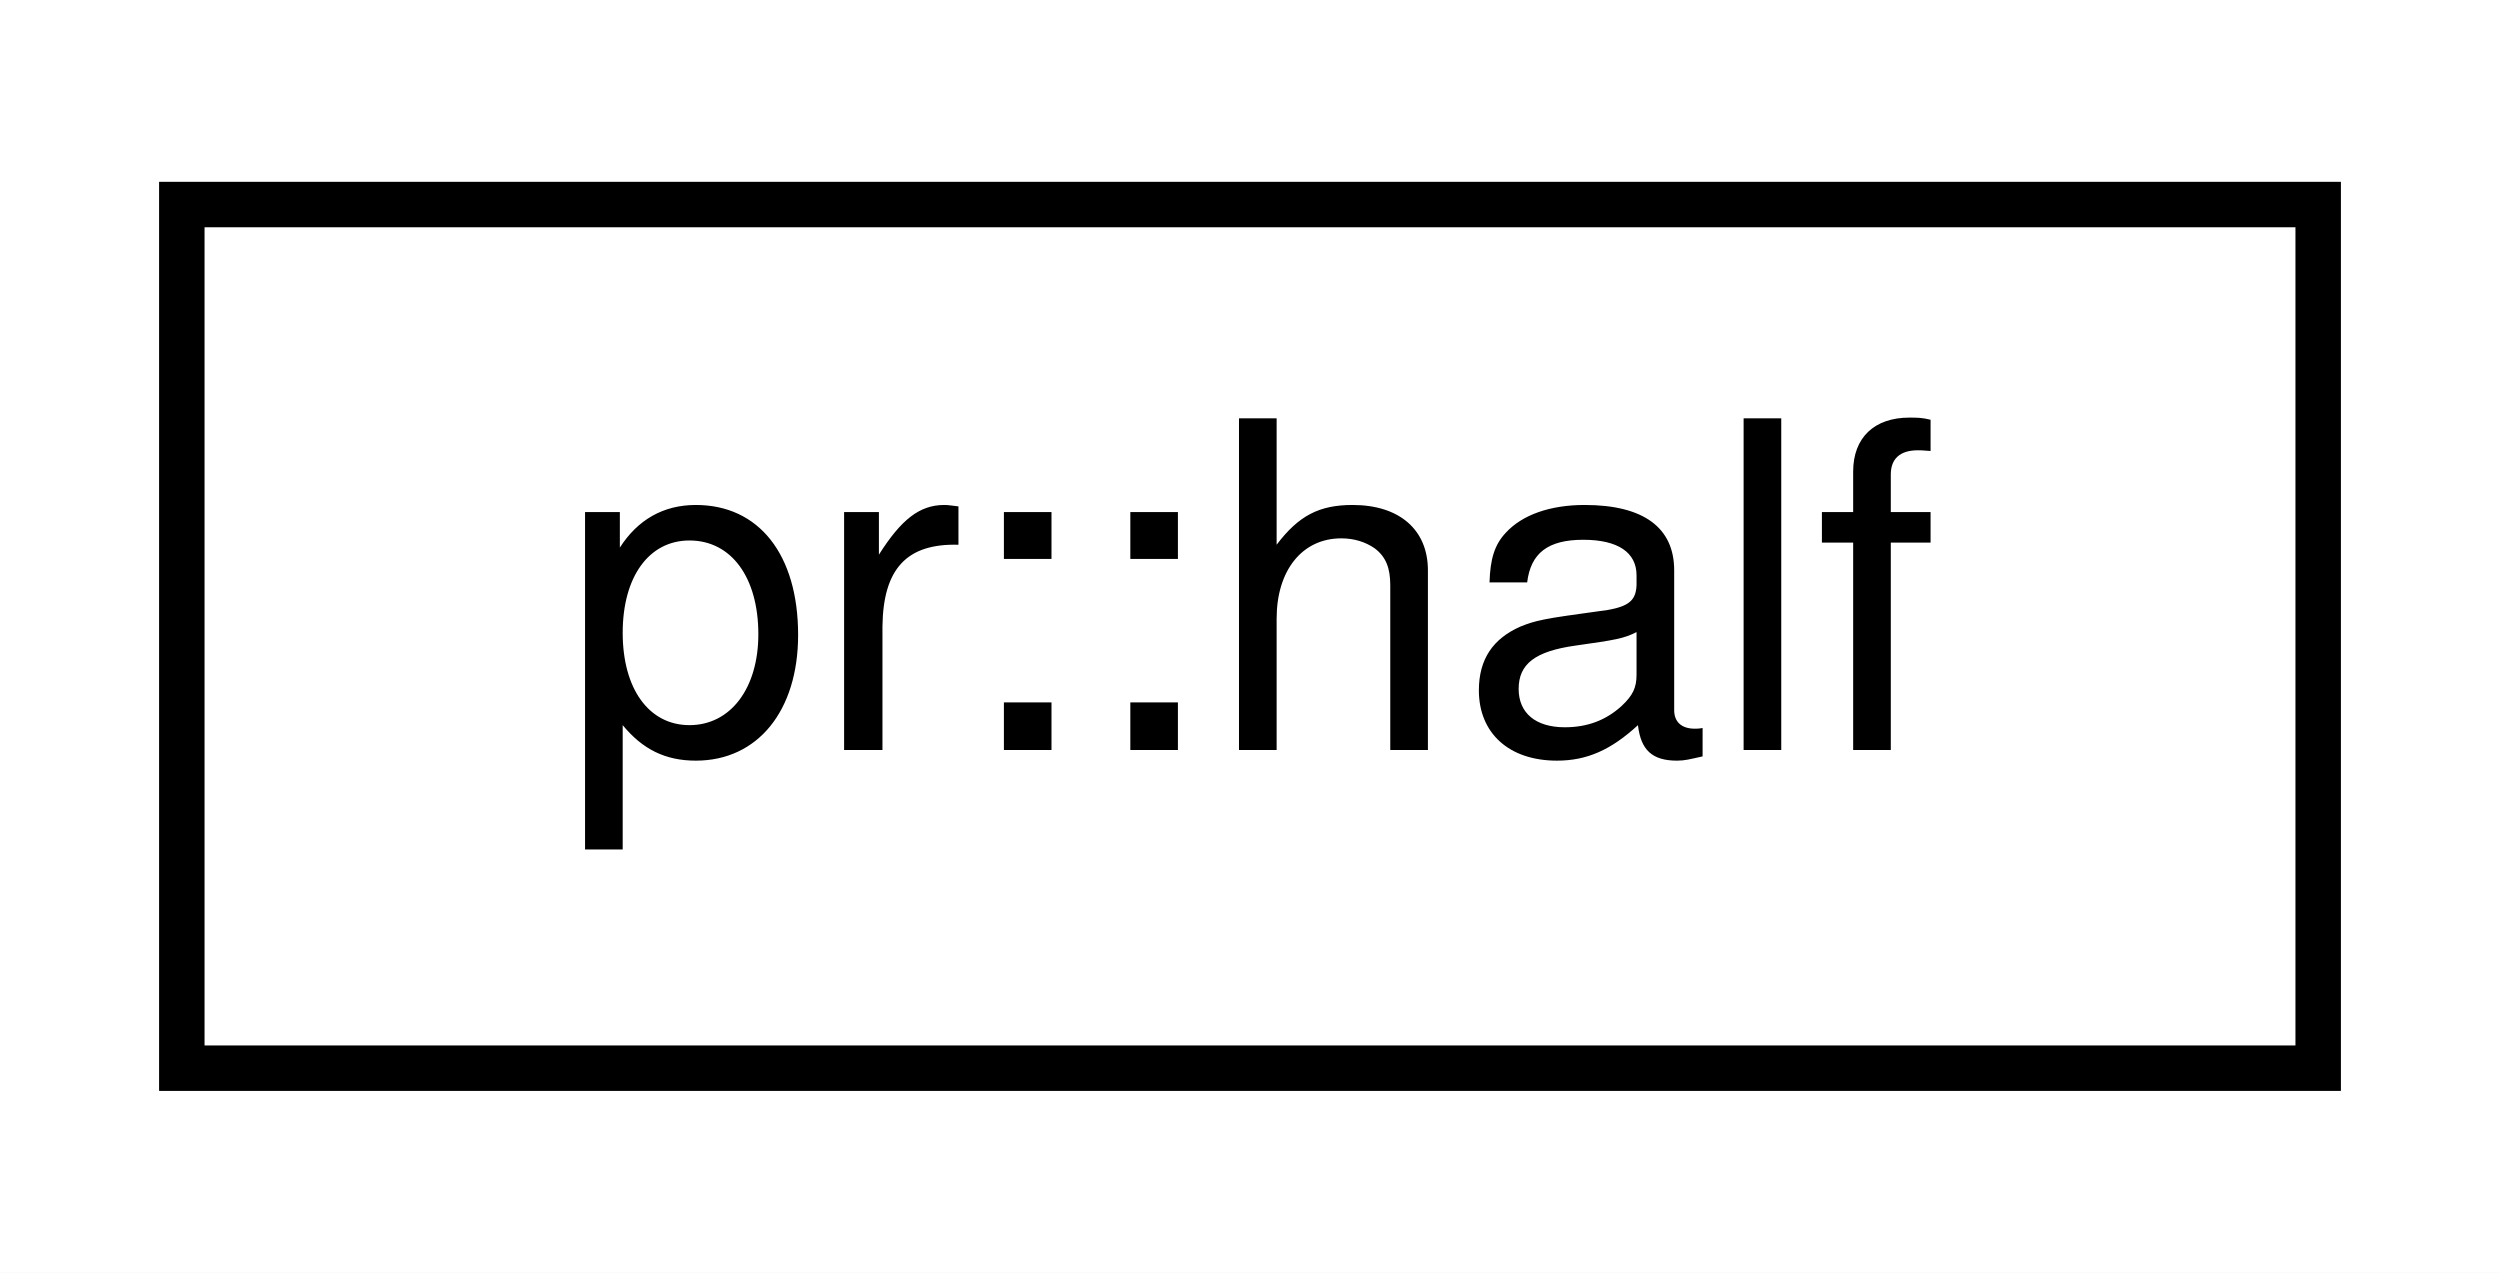
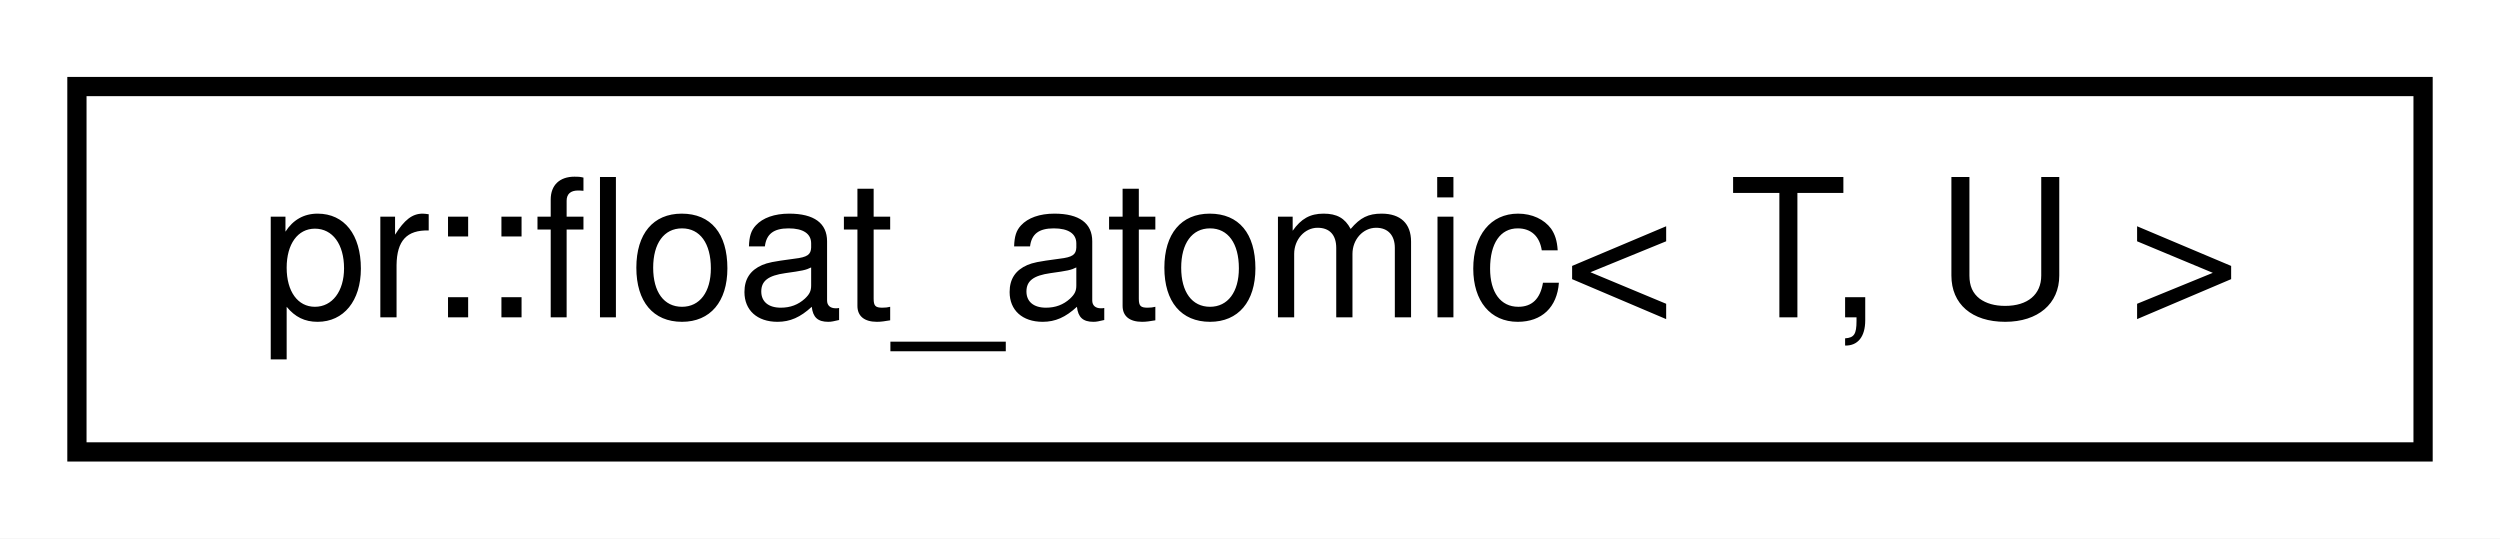
- <svg xmlns="http://www.w3.org/2000/svg" xmlns:xlink="http://www.w3.org/1999/xlink" width="55pt" height="28pt" viewBox="0.00 0.00 55.00 28.00">
+ <svg xmlns="http://www.w3.org/2000/svg" xmlns:xlink="http://www.w3.org/1999/xlink" width="130pt" height="28pt" viewBox="0.00 0.00 130.00 28.00">
  <g id="graph0" class="graph" transform="scale(1 1) rotate(0) translate(4 24)">
-     <polygon fill="#ffffff" stroke="transparent" points="-4,4 -4,-24 51,-24 51,4 -4,4" />
+     <polygon fill="#ffffff" stroke="transparent" points="-4,4 -4,-24 126,-24 126,4 -4,4" />
    <g id="node1" class="node">
      <g id="a_node1">
-         <a xlink:href="classpr_1_1half.html" target="_top" xlink:title="Half-precision float. ">
-           <polygon fill="#ffffff" stroke="#000000" points="0,-.5 0,-19.5 47,-19.5 47,-.5 0,-.5" />
-           <text text-anchor="middle" x="23.5" y="-7.5" font-family="Helvetica,sans-Serif" font-size="10.00" fill="#000000">pr::half</text>
+         <a xlink:href="classpr_1_1float__atomic.html" target="_top" xlink:title="Floating point atomic. ">
+           <polygon fill="#ffffff" stroke="#000000" points="0,-.5 0,-19.5 122,-19.5 122,-.5 0,-.5" />
+           <text text-anchor="middle" x="61" y="-7.5" font-family="Helvetica,sans-Serif" font-size="10.00" fill="#000000">pr::float_atomic&lt; T, U &gt;</text>
        </a>
      </g>
    </g>
  </g>
</svg>
